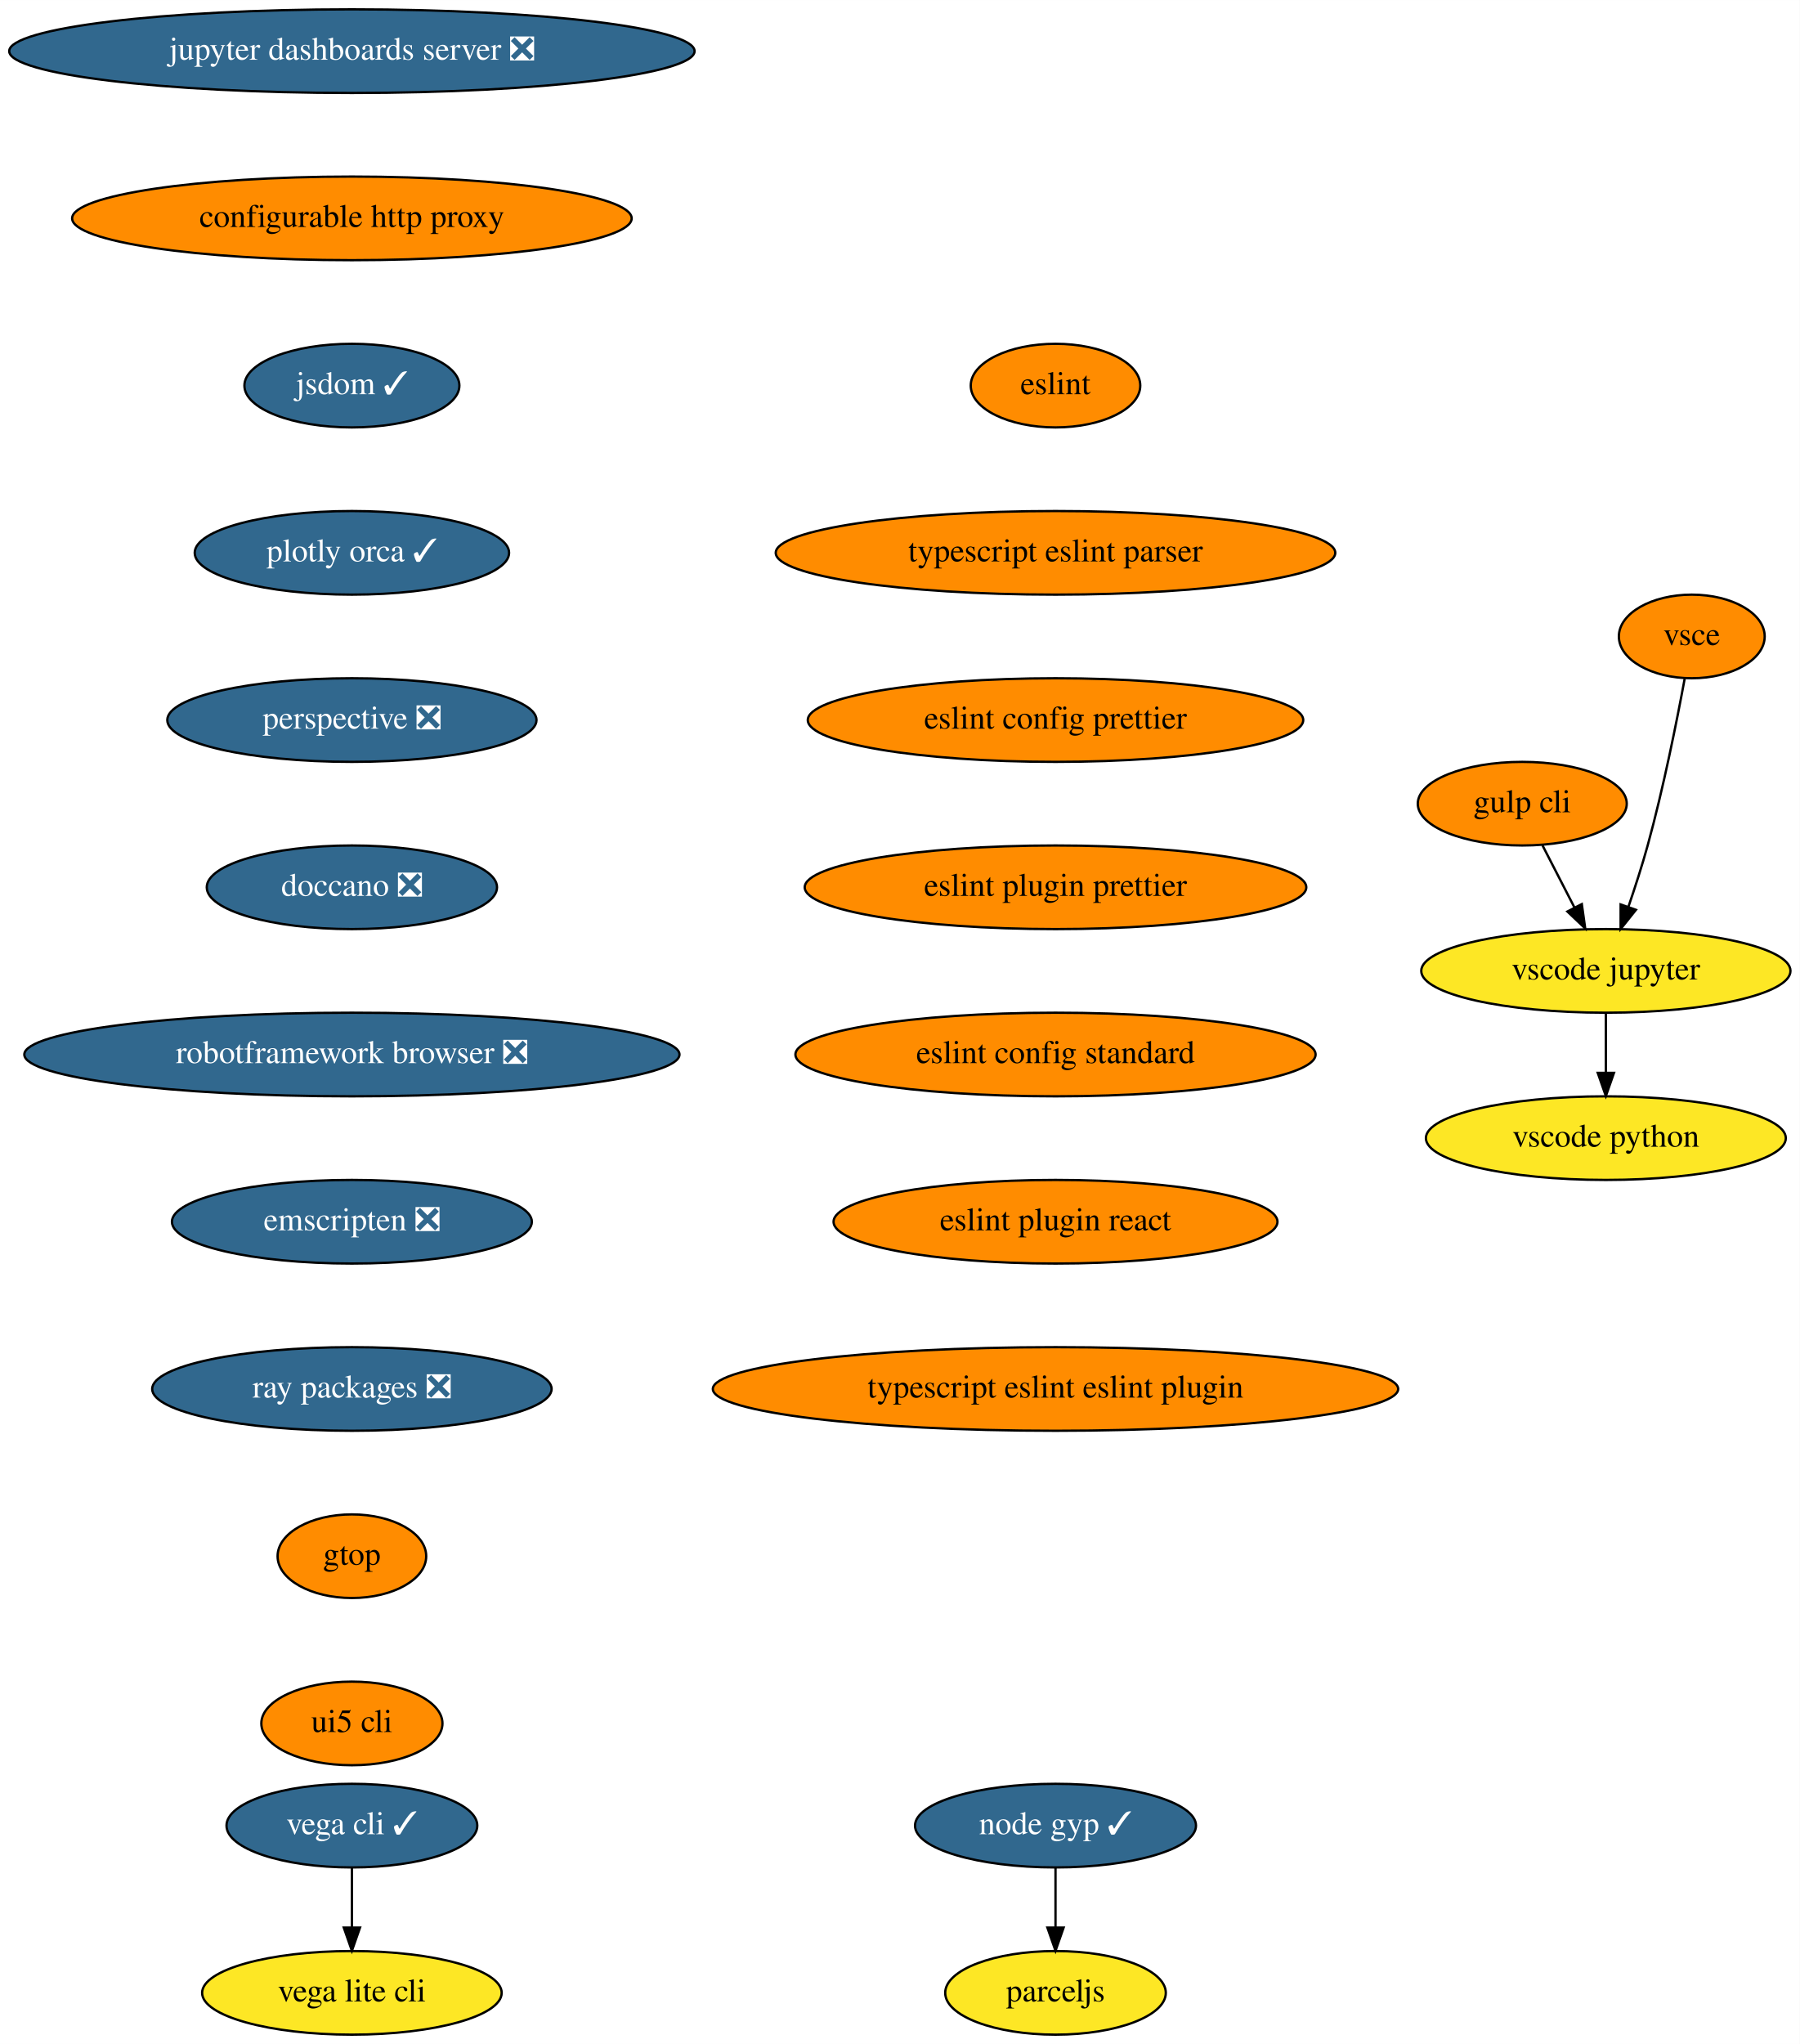
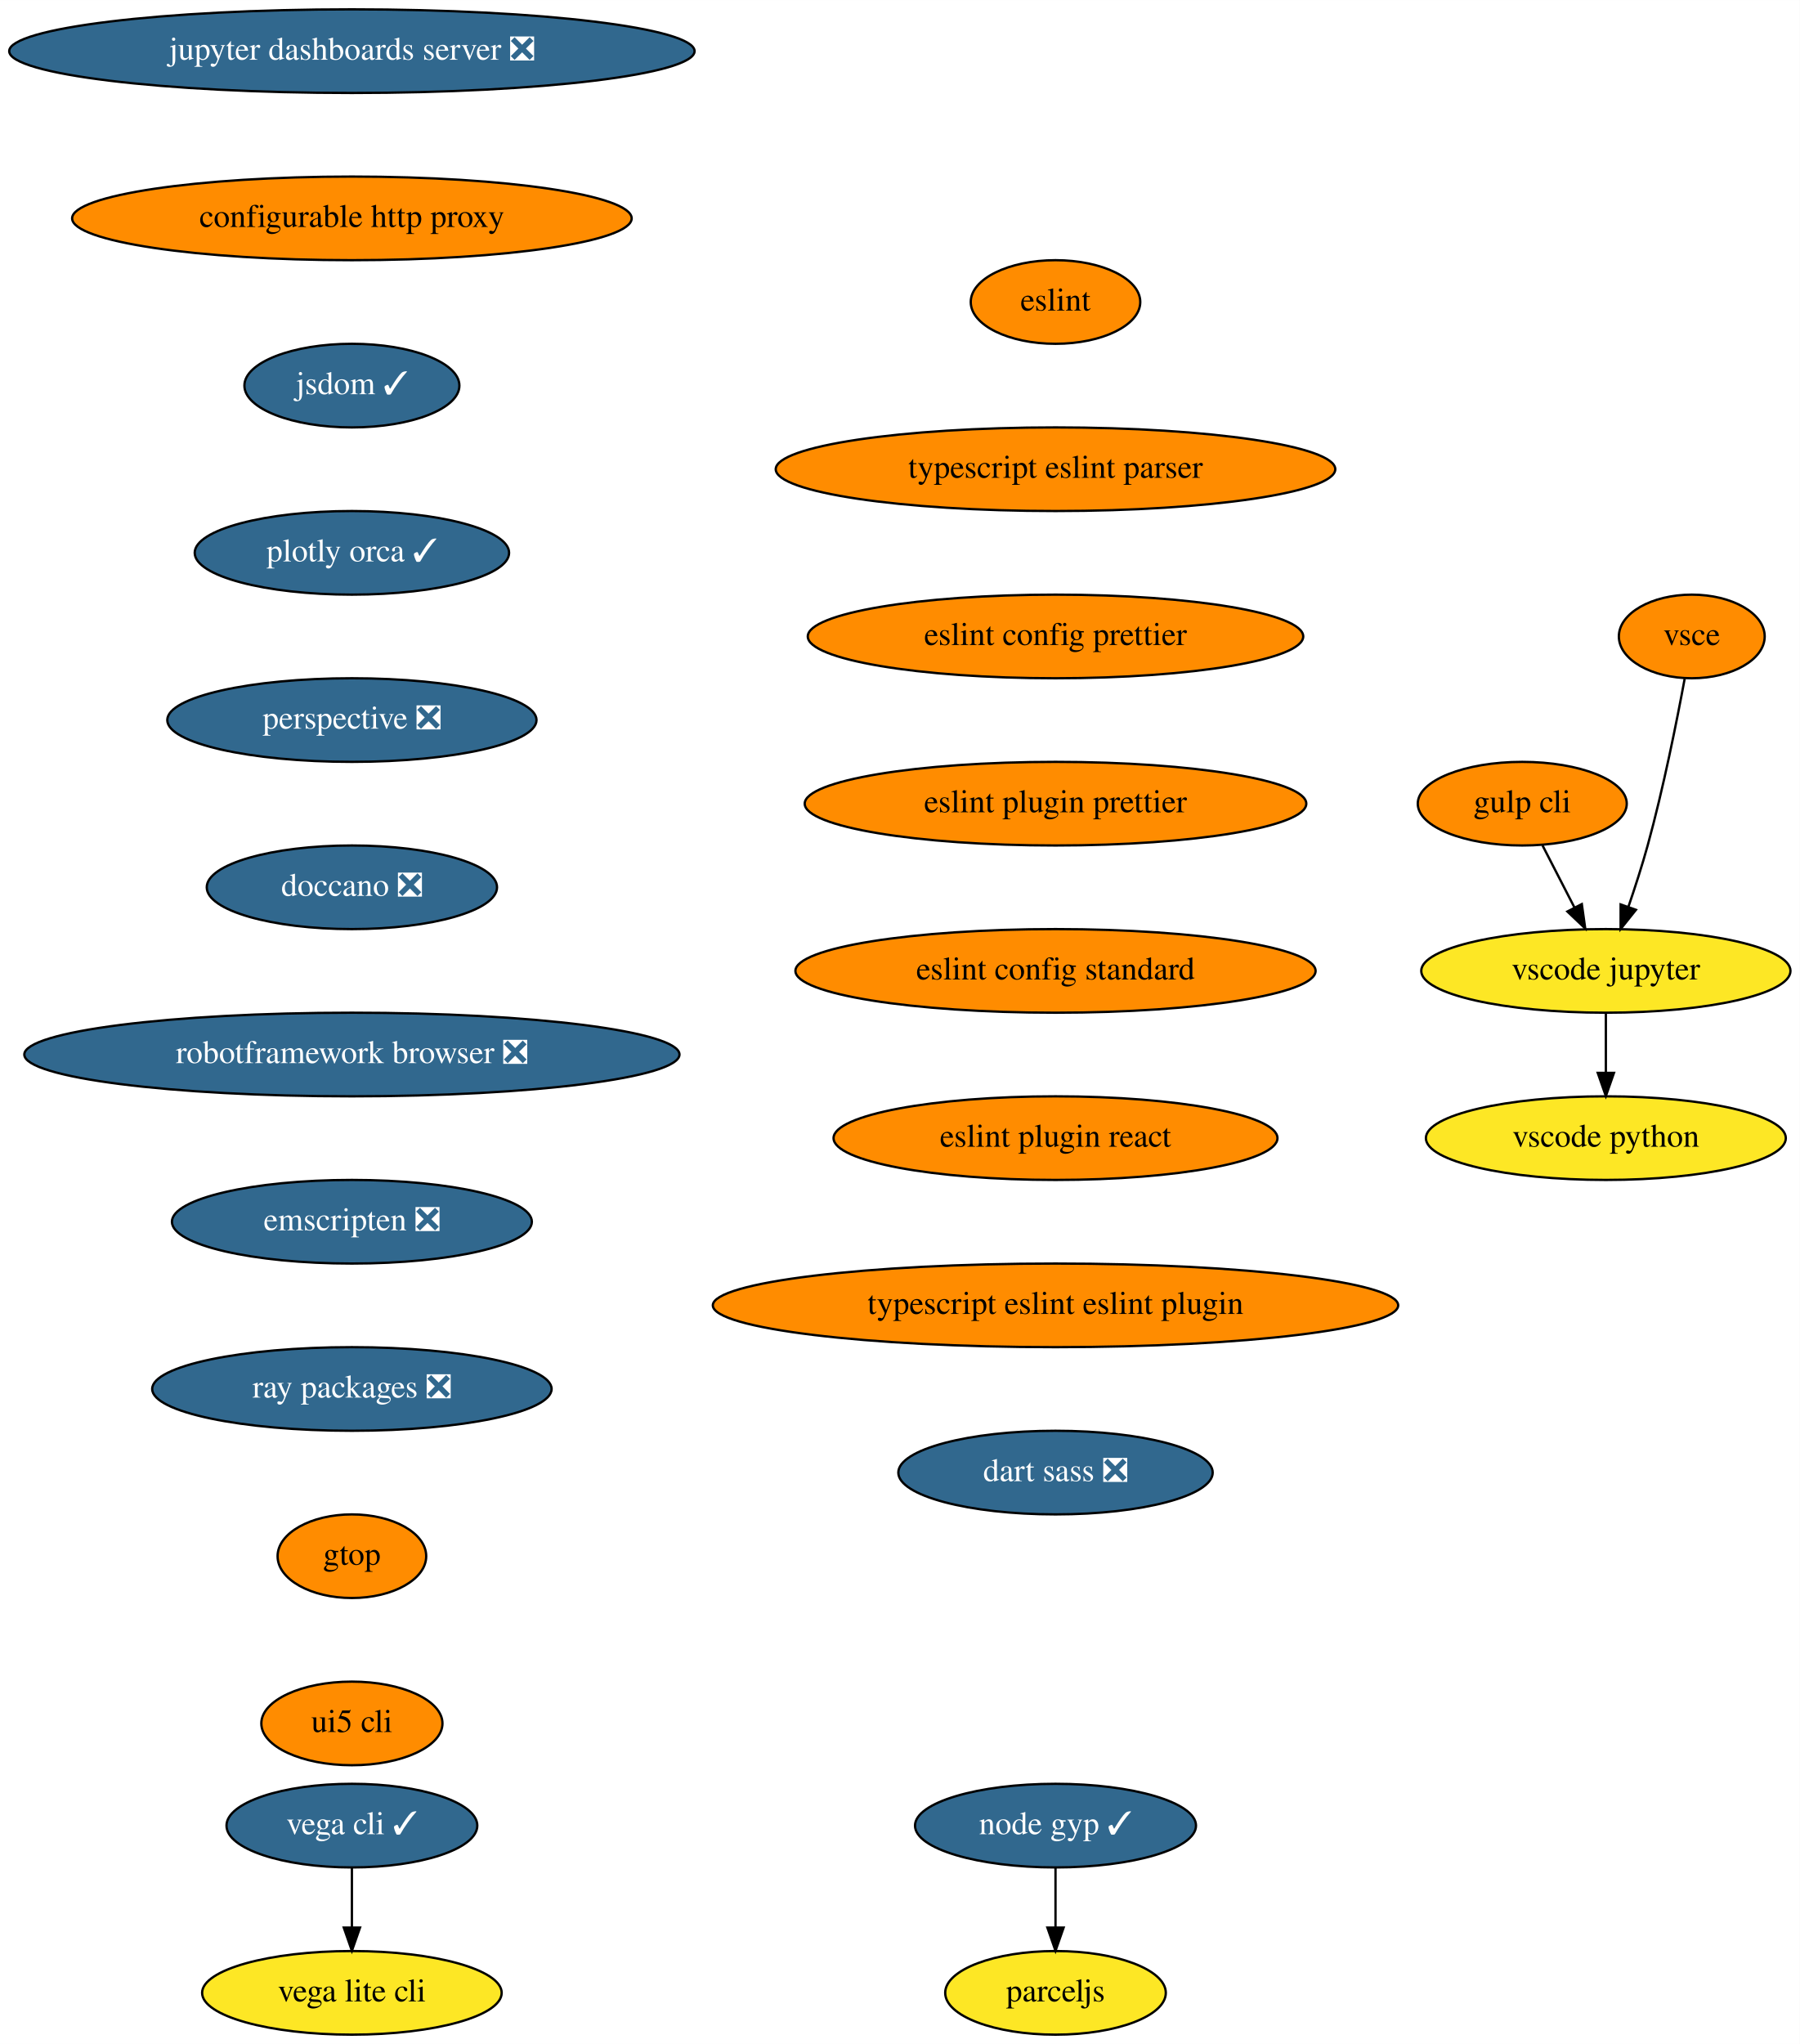
<svg xmlns="http://www.w3.org/2000/svg" xmlns:xlink="http://www.w3.org/1999/xlink" width="775pt" height="880pt" viewBox="0.00 0.00 775.04 880.00">
  <g id="graph0" class="graph" transform="scale(1 1) rotate(0) translate(4 876)">
    <polygon fill="white" stroke="transparent" points="-4,4 -4,-876 771.04,-876 771.04,4 -4,4" />
    <g id="node1" class="node">
      <g id="a_node1">
        <a xlink:href="https://github.com/conda-forge/jupyter-dashboards-server-feedstock/pull/8" xlink:title="jupyter dashboards server ❎">
          <ellipse fill="#31688e" stroke="black" cx="147.54" cy="-854" rx="147.57" ry="18" />
          <text text-anchor="middle" x="147.54" y="-850.3" font-family="Times,serif" font-size="14.00" fill="white">jupyter dashboards server ❎</text>
        </a>
      </g>
    </g>
    <g id="node2" class="node">
      <g id="a_node2">
        <a xlink:href="https://github.com/conda-forge/configurable-http-proxy-feedstock" xlink:title="configurable http proxy">
          <ellipse fill="#ff8c00" stroke="black" cx="147.54" cy="-782" rx="120.48" ry="18" />
          <text text-anchor="middle" x="147.54" y="-778.3" font-family="Times,serif" font-size="14.00">configurable http proxy</text>
        </a>
      </g>
    </g>
    <g id="node3" class="node">
      <g id="a_node3">
        <a xlink:href="https://github.com/conda-forge/jsdom-feedstock/pull/25" xlink:title="jsdom ✓">
          <ellipse fill="#31688e" stroke="black" cx="147.54" cy="-710" rx="46.29" ry="18" />
          <text text-anchor="middle" x="147.54" y="-706.3" font-family="Times,serif" font-size="14.00" fill="white">jsdom ✓</text>
        </a>
      </g>
    </g>
    <g id="node4" class="node">
      <g id="a_node4">
        <a xlink:href="https://github.com/conda-forge/plotly-orca-feedstock/pull/19" xlink:title="plotly orca ✓">
          <ellipse fill="#31688e" stroke="black" cx="147.54" cy="-638" rx="67.69" ry="18" />
          <text text-anchor="middle" x="147.54" y="-634.3" font-family="Times,serif" font-size="14.00" fill="white">plotly orca ✓</text>
        </a>
      </g>
    </g>
    <g id="node7" class="node">
      <g id="a_node7">
        <a xlink:href="https://github.com/conda-forge/perspective-feedstock/pull/88" xlink:title="perspective ❎">
          <ellipse fill="#31688e" stroke="black" cx="147.54" cy="-566" rx="79.5" ry="18" />
          <text text-anchor="middle" x="147.54" y="-562.3" font-family="Times,serif" font-size="14.00" fill="white">perspective ❎</text>
        </a>
      </g>
    </g>
    <g id="node5" class="node">
      <g id="a_node5">
        <a xlink:href="https://github.com/conda-forge/vega-cli-feedstock/pull/20" xlink:title="vega cli ✓">
          <ellipse fill="#31688e" stroke="black" cx="147.54" cy="-90" rx="54" ry="18" />
          <text text-anchor="middle" x="147.54" y="-86.3" font-family="Times,serif" font-size="14.00" fill="white">vega cli ✓</text>
        </a>
      </g>
    </g>
    <g id="node6" class="node">
      <g id="a_node6">
        <a xlink:href="https://github.com/conda-forge/vega-lite-cli-feedstock" xlink:title="vega lite cli">
          <ellipse fill="#fde725" stroke="black" cx="147.54" cy="-18" rx="64.5" ry="18" />
          <text text-anchor="middle" x="147.54" y="-14.3" font-family="Times,serif" font-size="14.00">vega lite cli</text>
        </a>
      </g>
    </g>
    <g id="edge4" class="edge">
      <path fill="none" stroke="black" d="M147.54,-71.7C147.54,-63.98 147.54,-54.71 147.54,-46.11" />
      <polygon fill="black" stroke="black" points="151.04,-46.1 147.54,-36.1 144.04,-46.1 151.04,-46.1" />
    </g>
    <g id="node8" class="node">
      <g id="a_node8">
        <a xlink:href="https://github.com/conda-forge/doccano-feedstock/pull/29" xlink:title="doccano ❎">
          <ellipse fill="#31688e" stroke="black" cx="147.54" cy="-494" rx="62.5" ry="18" />
          <text text-anchor="middle" x="147.54" y="-490.3" font-family="Times,serif" font-size="14.00" fill="white">doccano ❎</text>
        </a>
      </g>
    </g>
    <g id="node9" class="node">
      <g id="a_node9">
        <a xlink:href="https://github.com/conda-forge/robotframework-browser-feedstock/pull/26" xlink:title="robotframework browser ❎">
          <ellipse fill="#31688e" stroke="black" cx="147.54" cy="-422" rx="141.07" ry="18" />
          <text text-anchor="middle" x="147.54" y="-418.3" font-family="Times,serif" font-size="14.00" fill="white">robotframework browser ❎</text>
        </a>
      </g>
    </g>
    <g id="node10" class="node">
      <g id="a_node10">
        <a xlink:href="https://github.com/conda-forge/emscripten-feedstock/pull/21" xlink:title="emscripten ❎">
          <ellipse fill="#31688e" stroke="black" cx="147.54" cy="-350" rx="77.5" ry="18" />
          <text text-anchor="middle" x="147.54" y="-346.3" font-family="Times,serif" font-size="14.00" fill="white">emscripten ❎</text>
        </a>
      </g>
    </g>
    <g id="node11" class="node">
      <g id="a_node11">
        <a xlink:href="https://github.com/conda-forge/ray-packages-feedstock/pull/62" xlink:title="ray packages ❎">
          <ellipse fill="#31688e" stroke="black" cx="147.54" cy="-278" rx="86" ry="18" />
          <text text-anchor="middle" x="147.54" y="-274.3" font-family="Times,serif" font-size="14.00" fill="white">ray packages ❎</text>
        </a>
      </g>
    </g>
    <g id="node12" class="node">
      <g id="a_node12">
        <a xlink:href="https://github.com/conda-forge/gtop-feedstock" xlink:title="gtop">
          <ellipse fill="#ff8c00" stroke="black" cx="147.54" cy="-206" rx="32" ry="18" />
          <text text-anchor="middle" x="147.54" y="-202.3" font-family="Times,serif" font-size="14.00">gtop</text>
        </a>
      </g>
    </g>
    <g id="node19" class="node">
      <g id="a_node19">
        <a xlink:href="https://github.com/conda-forge/ui5-cli-feedstock" xlink:title="ui5 cli">
          <ellipse fill="#ff8c00" stroke="black" cx="147.54" cy="-134" rx="39" ry="18" />
          <text text-anchor="middle" x="147.54" y="-130.3" font-family="Times,serif" font-size="14.00">ui5 cli</text>
        </a>
      </g>
    </g>
    <g id="node13" class="node">
      <g id="a_node13">
        <a xlink:href="https://github.com/conda-forge/gulp-cli-feedstock" xlink:title="gulp cli">
          <ellipse fill="#ff8c00" stroke="black" cx="651.54" cy="-530" rx="45" ry="18" />
          <text text-anchor="middle" x="651.54" y="-526.3" font-family="Times,serif" font-size="14.00">gulp cli</text>
        </a>
      </g>
    </g>
    <g id="node14" class="node">
      <g id="a_node14">
        <a xlink:href="https://github.com/conda-forge/vscode-jupyter-feedstock" xlink:title="vscode jupyter">
          <ellipse fill="#fde725" stroke="black" cx="687.54" cy="-458" rx="79.5" ry="18" />
          <text text-anchor="middle" x="687.54" y="-454.3" font-family="Times,serif" font-size="14.00">vscode jupyter</text>
        </a>
      </g>
    </g>
    <g id="edge11" class="edge">
      <path fill="none" stroke="black" d="M660.25,-512.05C664.39,-504.01 669.43,-494.2 674.05,-485.23" />
      <polygon fill="black" stroke="black" points="677.19,-486.77 678.65,-476.28 670.97,-483.57 677.19,-486.77" />
    </g>
    <g id="node15" class="node">
      <g id="a_node15">
        <a xlink:href="https://github.com/conda-forge/vscode-python-feedstock" xlink:title="vscode python">
          <ellipse fill="#fde725" stroke="black" cx="687.54" cy="-386" rx="77.5" ry="18" />
          <text text-anchor="middle" x="687.54" y="-382.3" font-family="Times,serif" font-size="14.00">vscode python</text>
        </a>
      </g>
    </g>
    <g id="edge12" class="edge">
      <path fill="none" stroke="black" d="M687.54,-439.7C687.54,-431.98 687.54,-422.71 687.54,-414.11" />
      <polygon fill="black" stroke="black" points="691.04,-414.1 687.54,-404.1 684.04,-414.1 691.04,-414.1" />
    </g>
    <g id="node16" class="node">
      <g id="a_node16">
        <a xlink:href="https://github.com/conda-forge/vsce-feedstock" xlink:title="vsce">
          <ellipse fill="#ff8c00" stroke="black" cx="724.54" cy="-602" rx="31.4" ry="18" />
          <text text-anchor="middle" x="724.54" y="-598.3" font-family="Times,serif" font-size="14.00">vsce</text>
        </a>
      </g>
    </g>
    <g id="edge13" class="edge">
      <path fill="none" stroke="black" d="M721.48,-583.79C718.14,-565.76 712.34,-536.68 705.54,-512 703.15,-503.34 700.14,-494.03 697.27,-485.66" />
      <polygon fill="black" stroke="black" points="700.5,-484.3 693.89,-476.03 693.9,-486.62 700.5,-484.3" />
    </g>
    <g id="node17" class="node">
      <g id="a_node17">
        <a xlink:href="https://github.com/conda-forge/node-gyp-feedstock/pull/16" xlink:title="node gyp ✓">
          <ellipse fill="#31688e" stroke="black" cx="450.54" cy="-90" rx="60.5" ry="18" />
          <text text-anchor="middle" x="450.54" y="-86.3" font-family="Times,serif" font-size="14.00" fill="white">node gyp ✓</text>
        </a>
      </g>
    </g>
    <g id="node18" class="node">
      <g id="a_node18">
        <a xlink:href="https://github.com/conda-forge/parceljs-feedstock" xlink:title="parceljs">
          <ellipse fill="#fde725" stroke="black" cx="450.54" cy="-18" rx="47.5" ry="18" />
          <text text-anchor="middle" x="450.54" y="-14.3" font-family="Times,serif" font-size="14.00">parceljs</text>
        </a>
      </g>
    </g>
    <g id="edge14" class="edge">
      <path fill="none" stroke="black" d="M450.54,-71.7C450.54,-63.98 450.54,-54.71 450.54,-46.11" />
      <polygon fill="black" stroke="black" points="454.04,-46.1 450.54,-36.1 447.04,-46.1 454.04,-46.1" />
    </g>
    <g id="node20" class="node">
      <g id="a_node20">
        <a xlink:href="https://github.com/conda-forge/eslint-feedstock" xlink:title="eslint">
-           <ellipse fill="#ff8c00" stroke="black" cx="450.54" cy="-710" rx="36.5" ry="18" />
-           <text text-anchor="middle" x="450.54" y="-706.3" font-family="Times,serif" font-size="14.00">eslint</text>
+           <ellipse fill="#ff8c00" stroke="black" cx="450.54" cy="-746" rx="36.5" ry="18" />
+           <text text-anchor="middle" x="450.54" y="-742.3" font-family="Times,serif" font-size="14.00">eslint</text>
        </a>
      </g>
    </g>
    <g id="node21" class="node">
      <g id="a_node21">
        <a xlink:href="https://github.com/conda-forge/typescript-eslint-parser-feedstock" xlink:title="typescript eslint parser">
-           <ellipse fill="#ff8c00" stroke="black" cx="450.54" cy="-638" rx="120.48" ry="18" />
-           <text text-anchor="middle" x="450.54" y="-634.3" font-family="Times,serif" font-size="14.00">typescript eslint parser</text>
+           <ellipse fill="#ff8c00" stroke="black" cx="450.54" cy="-674" rx="120.48" ry="18" />
+           <text text-anchor="middle" x="450.54" y="-670.3" font-family="Times,serif" font-size="14.00">typescript eslint parser</text>
        </a>
      </g>
    </g>
    <g id="node22" class="node">
      <g id="a_node22">
        <a xlink:href="https://github.com/conda-forge/eslint-config-prettier-feedstock" xlink:title="eslint config prettier">
-           <ellipse fill="#ff8c00" stroke="black" cx="450.54" cy="-566" rx="106.68" ry="18" />
-           <text text-anchor="middle" x="450.54" y="-562.3" font-family="Times,serif" font-size="14.00">eslint config prettier</text>
+           <ellipse fill="#ff8c00" stroke="black" cx="450.54" cy="-602" rx="106.68" ry="18" />
+           <text text-anchor="middle" x="450.54" y="-598.3" font-family="Times,serif" font-size="14.00">eslint config prettier</text>
        </a>
      </g>
    </g>
    <g id="node23" class="node">
      <g id="a_node23">
        <a xlink:href="https://github.com/conda-forge/eslint-plugin-prettier-feedstock" xlink:title="eslint plugin prettier">
-           <ellipse fill="#ff8c00" stroke="black" cx="450.54" cy="-494" rx="108" ry="18" />
-           <text text-anchor="middle" x="450.54" y="-490.3" font-family="Times,serif" font-size="14.00">eslint plugin prettier</text>
+           <ellipse fill="#ff8c00" stroke="black" cx="450.54" cy="-530" rx="108" ry="18" />
+           <text text-anchor="middle" x="450.54" y="-526.3" font-family="Times,serif" font-size="14.00">eslint plugin prettier</text>
        </a>
      </g>
    </g>
    <g id="node24" class="node">
      <g id="a_node24">
        <a xlink:href="https://github.com/conda-forge/eslint-config-standard-feedstock" xlink:title="eslint config standard">
-           <ellipse fill="#ff8c00" stroke="black" cx="450.54" cy="-422" rx="112" ry="18" />
-           <text text-anchor="middle" x="450.54" y="-418.3" font-family="Times,serif" font-size="14.00">eslint config standard</text>
+           <ellipse fill="#ff8c00" stroke="black" cx="450.54" cy="-458" rx="112" ry="18" />
+           <text text-anchor="middle" x="450.54" y="-454.3" font-family="Times,serif" font-size="14.00">eslint config standard</text>
        </a>
      </g>
    </g>
    <g id="node25" class="node">
      <g id="a_node25">
        <a xlink:href="https://github.com/conda-forge/eslint-plugin-react-feedstock" xlink:title="eslint plugin react">
-           <ellipse fill="#ff8c00" stroke="black" cx="450.54" cy="-350" rx="95.58" ry="18" />
-           <text text-anchor="middle" x="450.54" y="-346.3" font-family="Times,serif" font-size="14.00">eslint plugin react</text>
+           <ellipse fill="#ff8c00" stroke="black" cx="450.54" cy="-386" rx="95.58" ry="18" />
+           <text text-anchor="middle" x="450.54" y="-382.3" font-family="Times,serif" font-size="14.00">eslint plugin react</text>
        </a>
      </g>
    </g>
    <g id="node26" class="node">
      <g id="a_node26">
        <a xlink:href="https://github.com/conda-forge/typescript-eslint-eslint-plugin-feedstock" xlink:title="typescript eslint eslint plugin">
-           <ellipse fill="#ff8c00" stroke="black" cx="450.54" cy="-278" rx="147.57" ry="18" />
-           <text text-anchor="middle" x="450.54" y="-274.3" font-family="Times,serif" font-size="14.00">typescript eslint eslint plugin</text>
+           <ellipse fill="#ff8c00" stroke="black" cx="450.54" cy="-314" rx="147.57" ry="18" />
+           <text text-anchor="middle" x="450.54" y="-310.3" font-family="Times,serif" font-size="14.00">typescript eslint eslint plugin</text>
+         </a>
+       </g>
+     </g>
+     <g id="node27" class="node">
+       <g id="a_node27">
+         <a xlink:href="https://github.com/conda-forge/dart-sass-feedstock/pull/1" xlink:title="dart sass ❎">
+           <ellipse fill="#31688e" stroke="black" cx="450.54" cy="-242" rx="67.69" ry="18" />
+           <text text-anchor="middle" x="450.54" y="-238.3" font-family="Times,serif" font-size="14.00" fill="white">dart sass ❎</text>
        </a>
      </g>
    </g>
  </g>
</svg>
